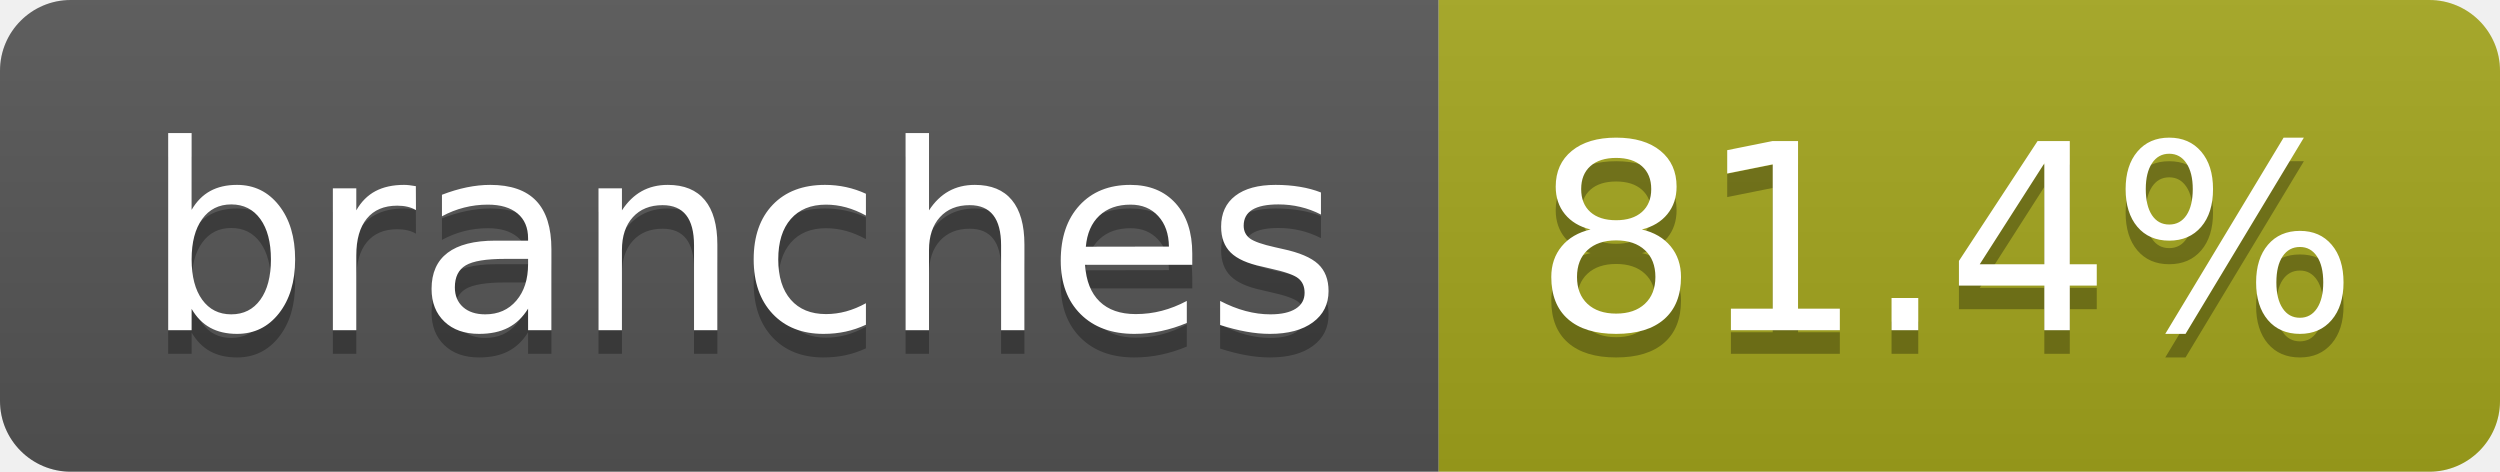
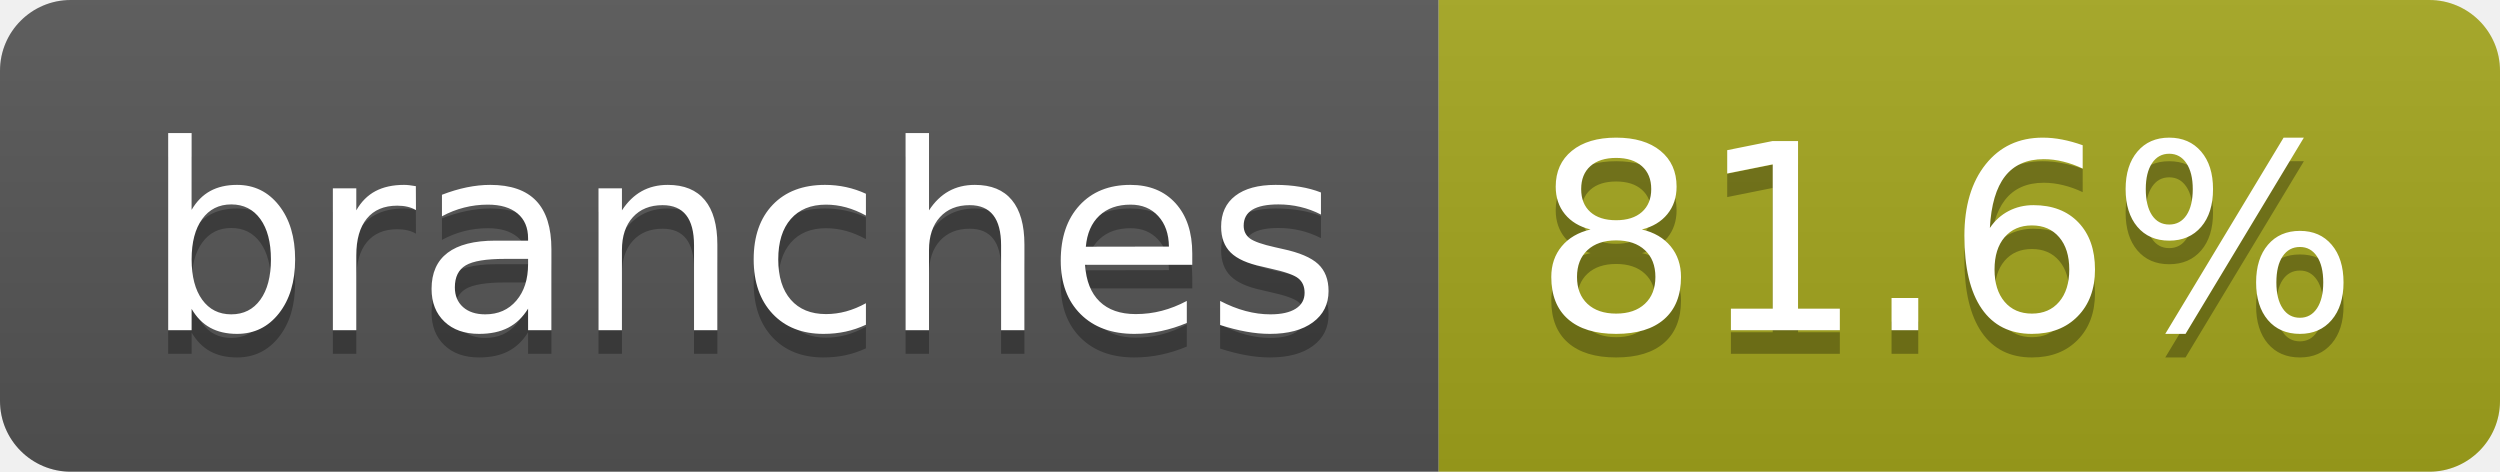
- <svg xmlns="http://www.w3.org/2000/svg" width="106" height="20" role="img" aria-label="branches: 81.4%">
+ <svg xmlns="http://www.w3.org/2000/svg" width="106" height="20" role="img" aria-label="branches: 81.6%">
  <linearGradient id="s" x2="0" y2="100%">
    <stop offset="0" stop-color="#bbb" stop-opacity=".1" />
    <stop offset="1" stop-opacity=".1" />
  </linearGradient>
  <clipPath id="r">
    <rect width="106" height="20" rx="3" fill="#fff" />
  </clipPath>
  <g clip-path="url(#r)">
    <rect width="61" height="20" fill="#555" />
    <rect x="61" width="45" height="20" fill="#a4a61d" />
    <rect width="106" height="20" fill="url(#s)" />
  </g>
  <g fill="#fff" text-anchor="middle" font-family="Verdana,Geneva,DejaVu Sans,sans-serif" text-rendering="geometricPrecision" font-size="110">
    <text aria-hidden="true" x="315" y="150" fill="#010101" fill-opacity=".3" transform="scale(.1)" textLength="507">branches</text>
    <text x="315" y="140" transform="scale(.1)" fill="#fff" textLength="507">branches</text>
-     <text aria-hidden="true" x="825" y="150" fill="#010101" fill-opacity=".3" transform="scale(.1)" textLength="350">81.4%</text>
-     <text x="825" y="140" transform="scale(.1)" fill="#fff" textLength="350">81.4%</text>
+     <text aria-hidden="true" x="825" y="150" fill="#010101" fill-opacity=".3" transform="scale(.1)" textLength="350">81.6%</text>
+     <text x="825" y="140" transform="scale(.1)" fill="#fff" textLength="350">81.6%</text>
  </g>
</svg>
